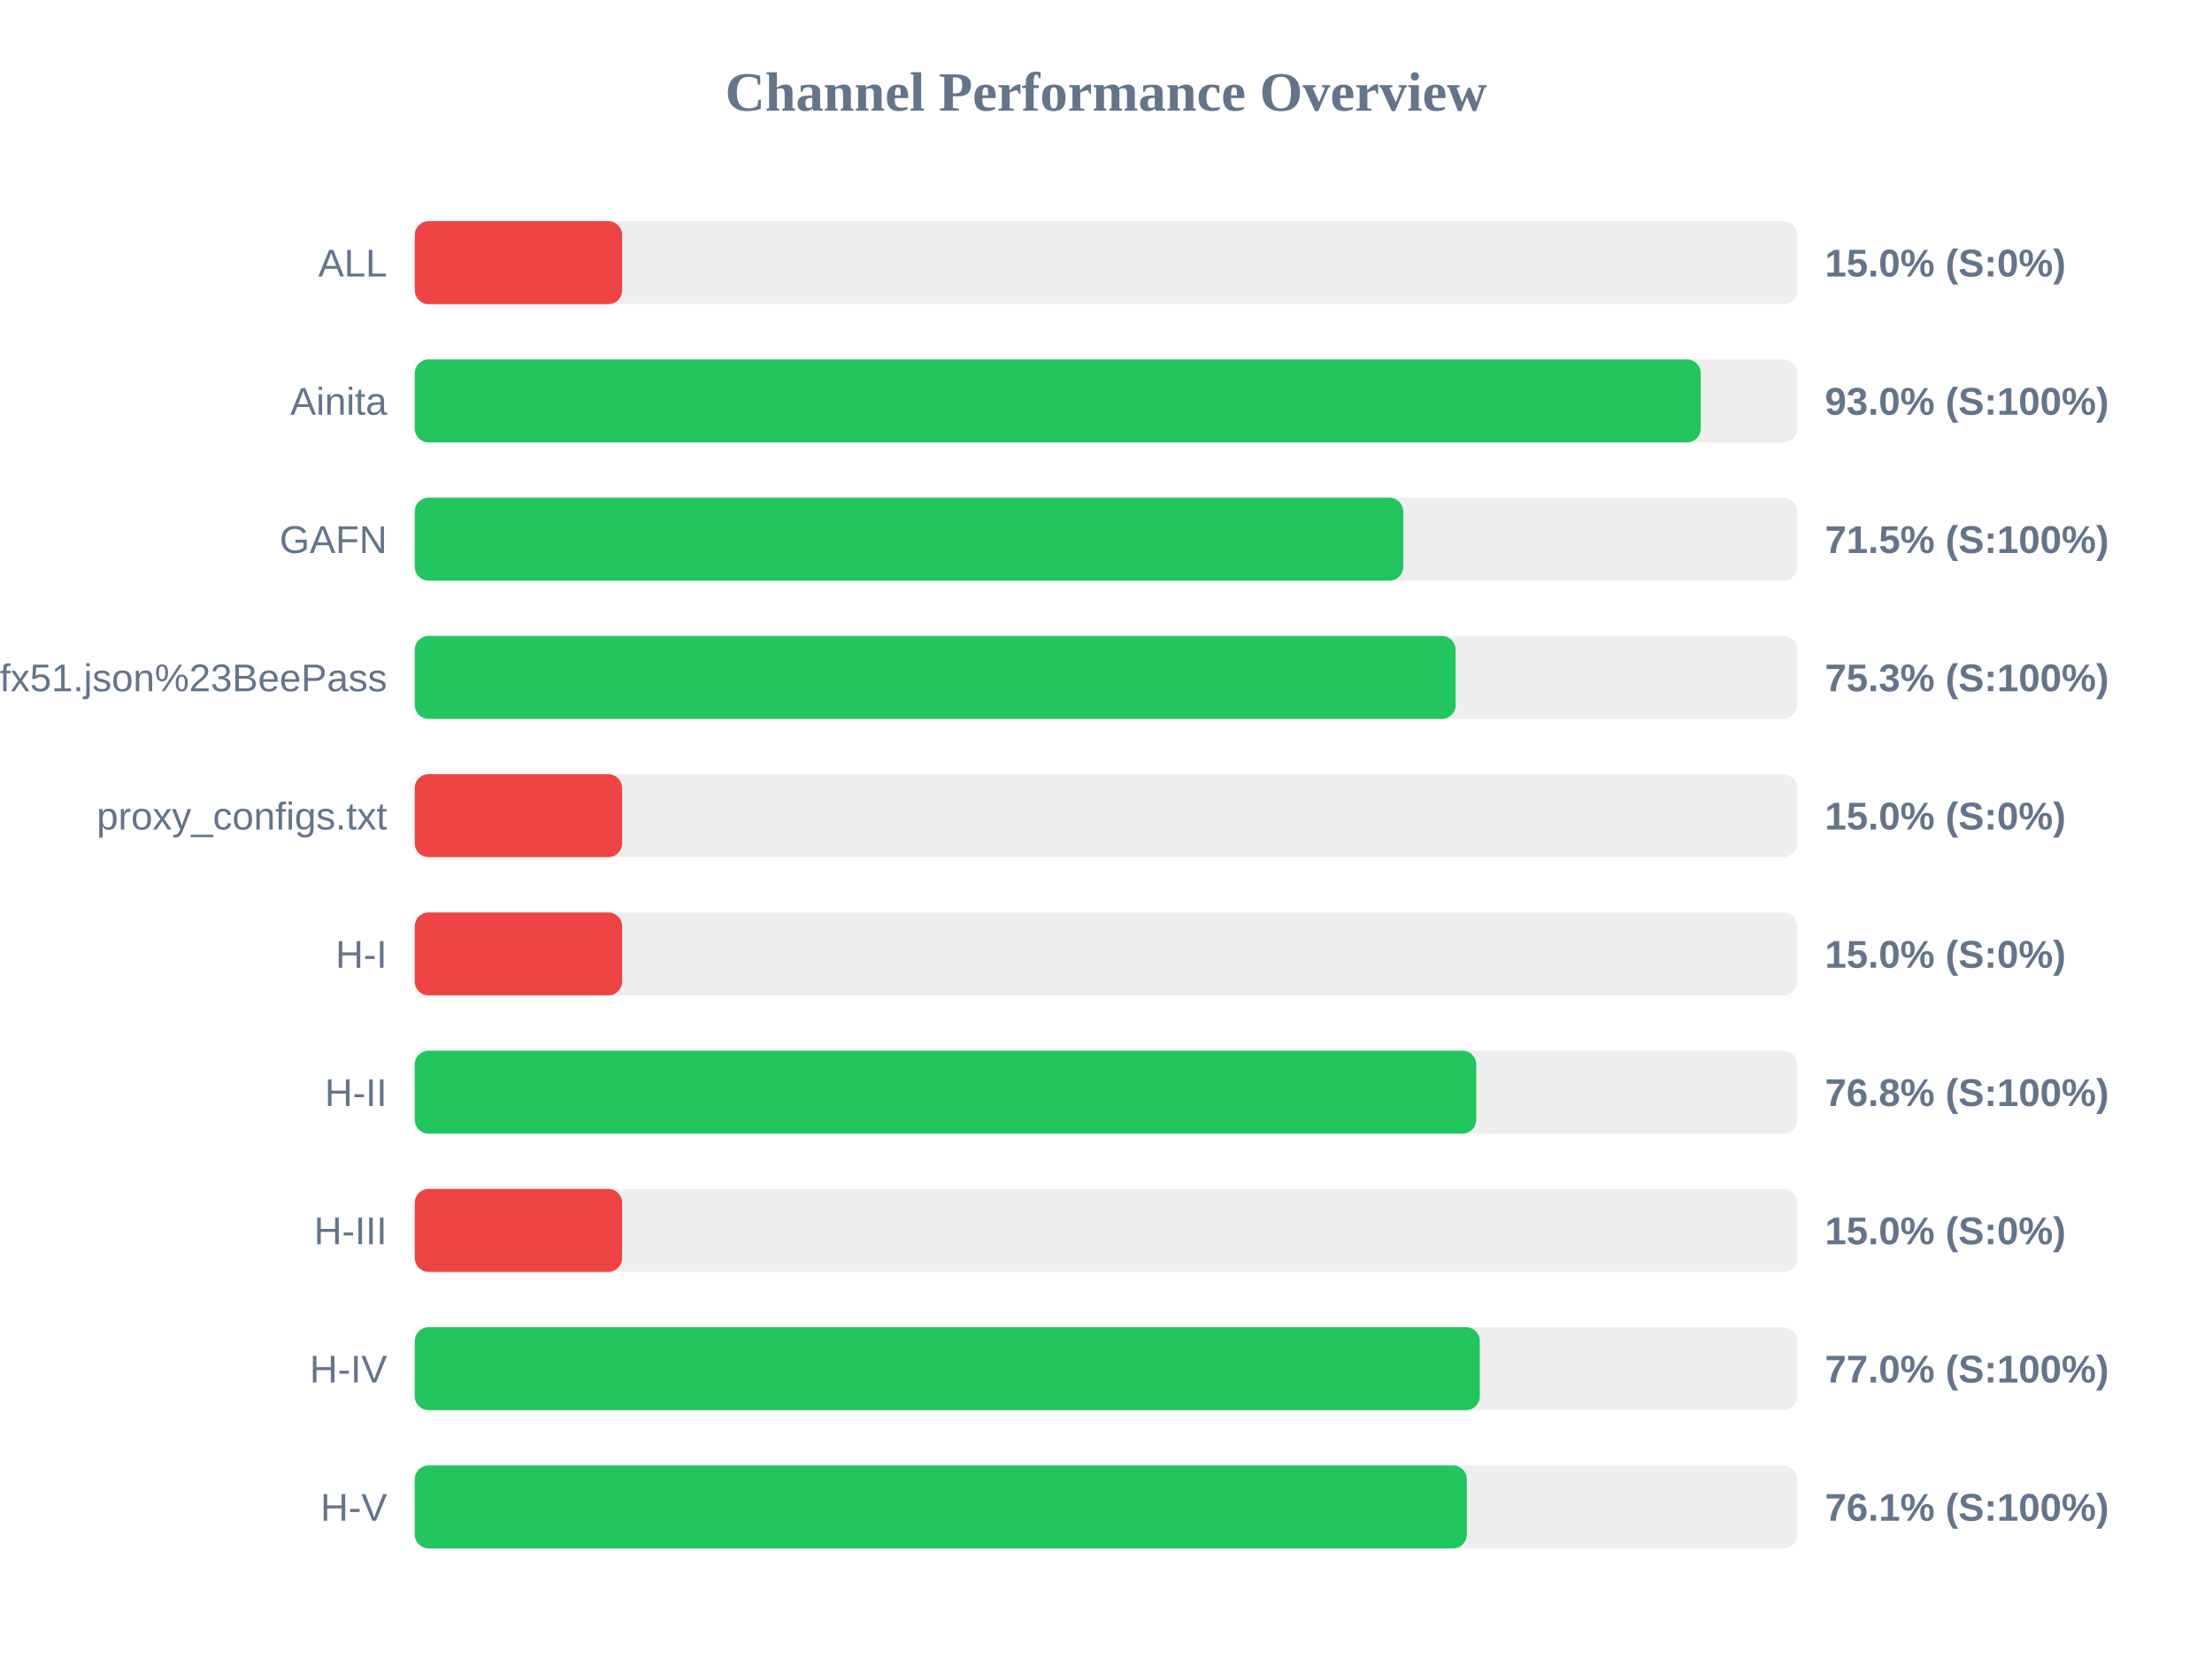
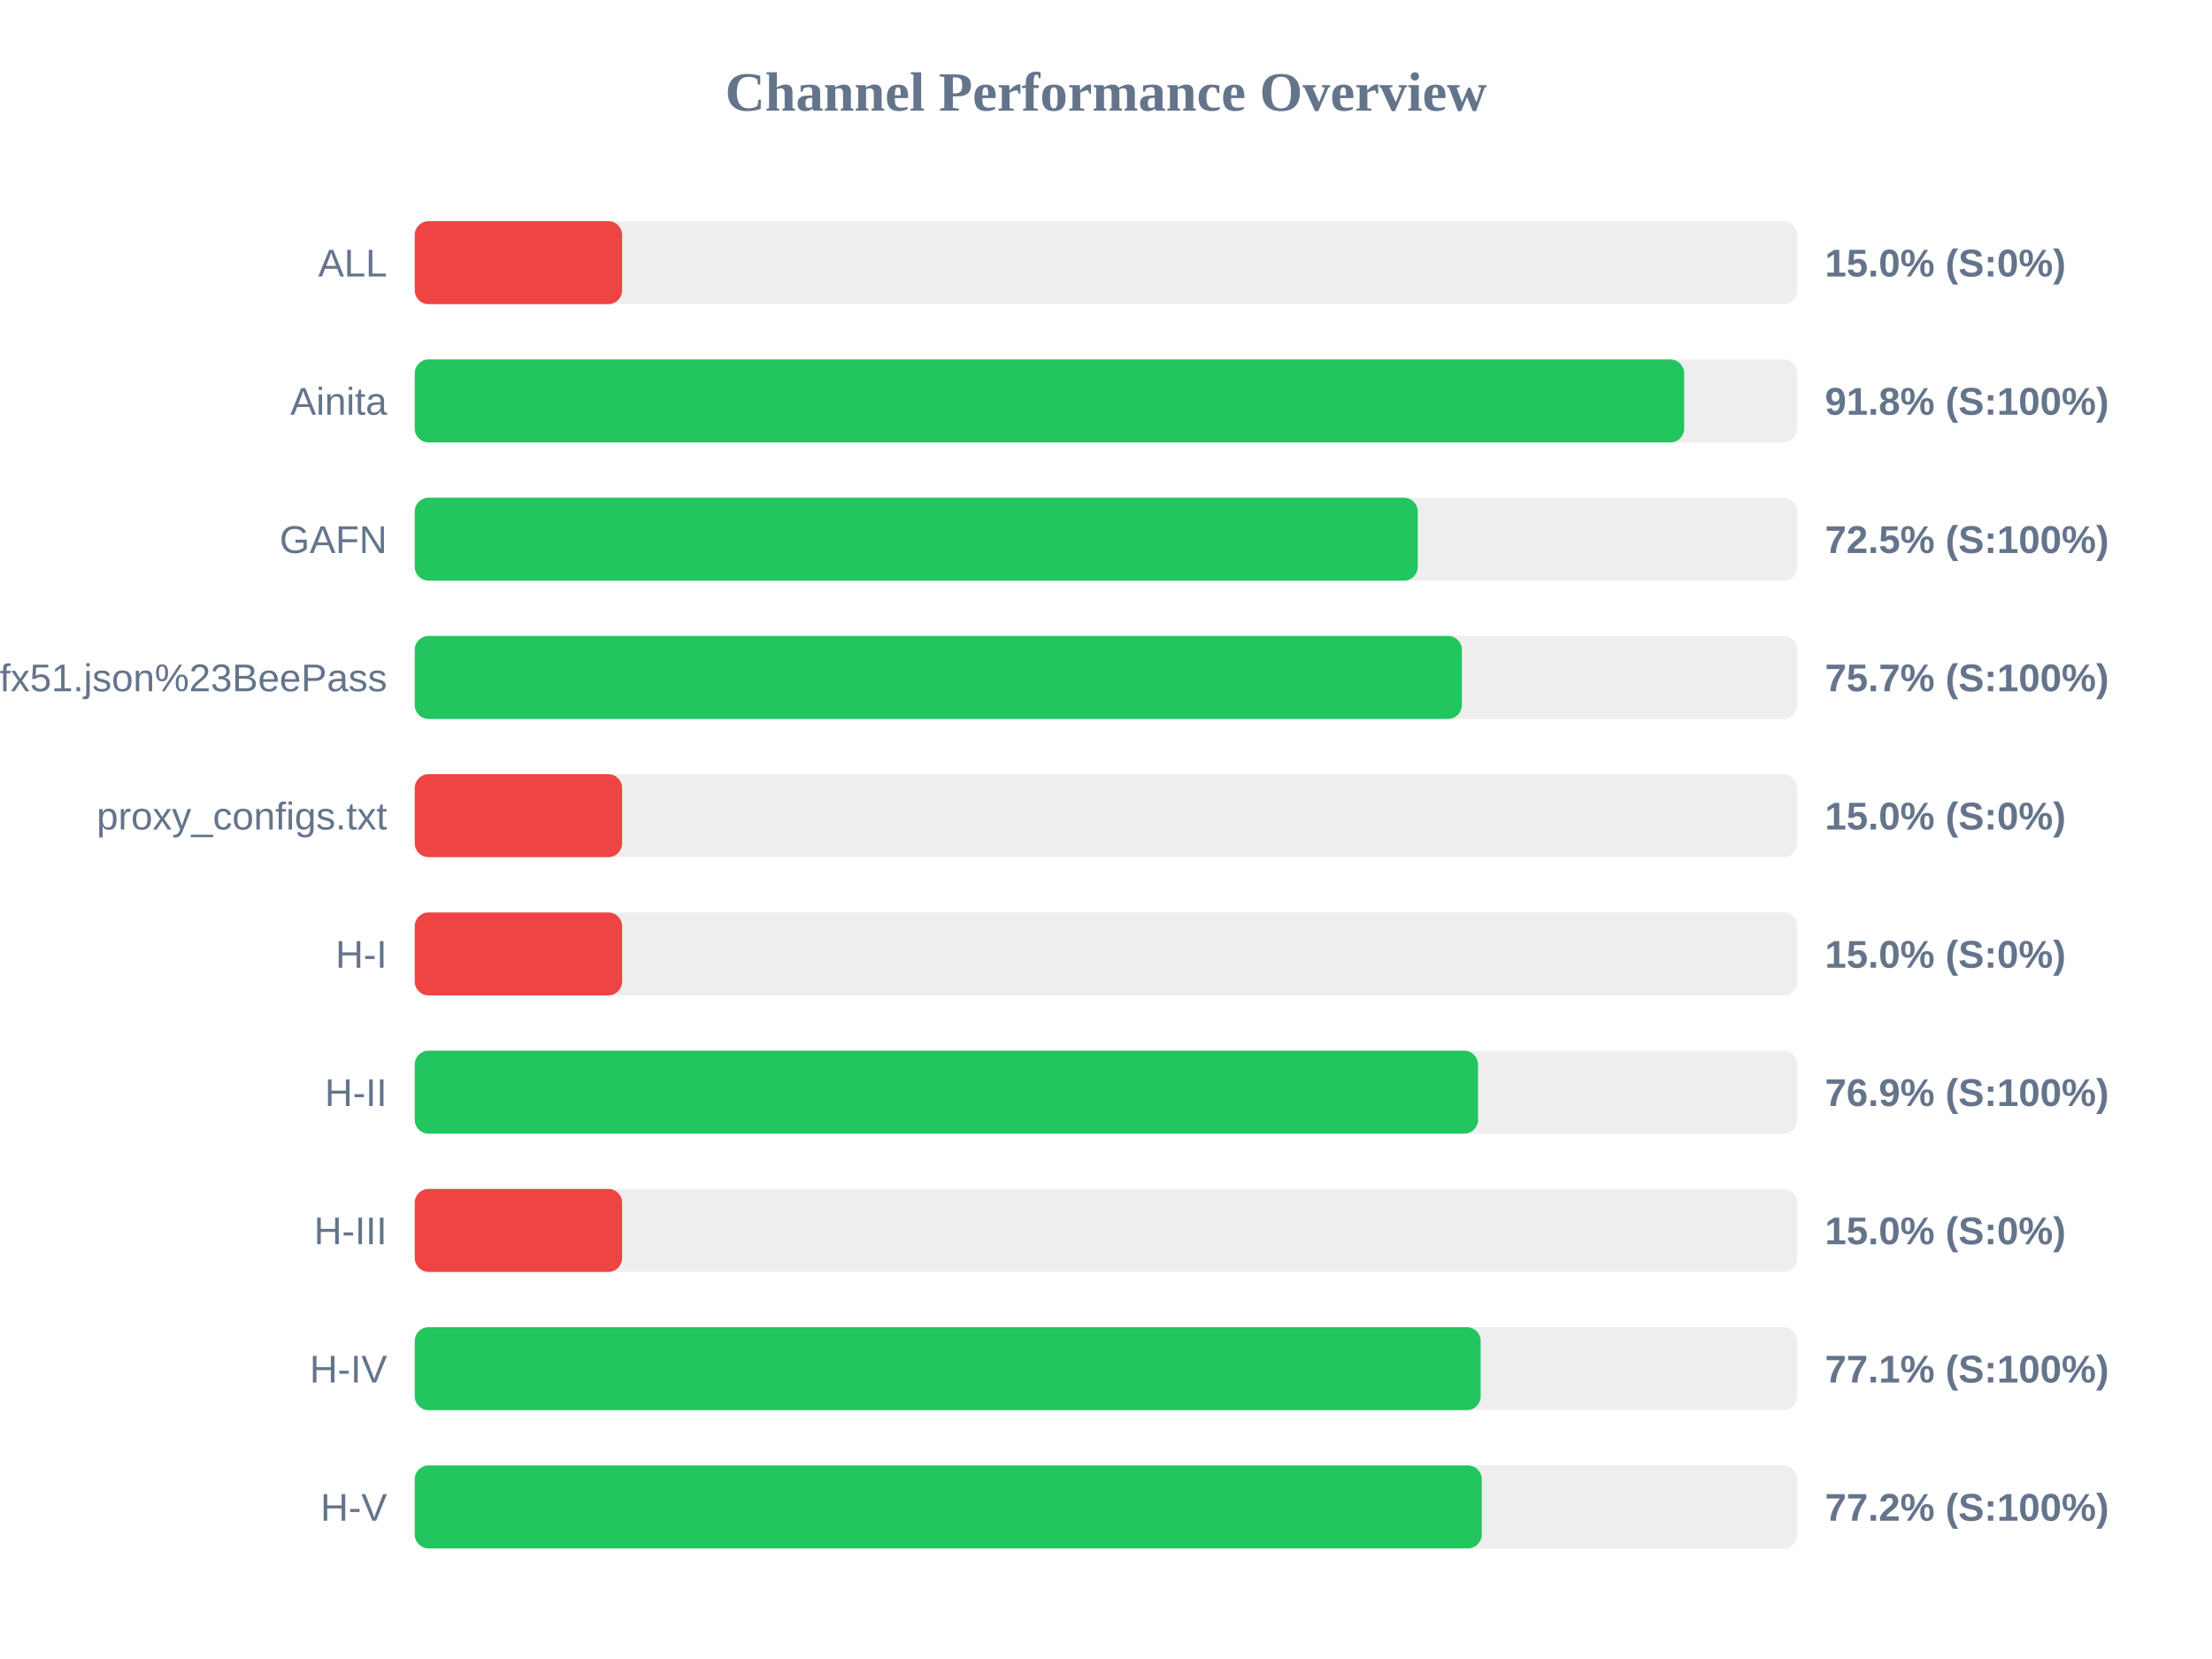
<svg xmlns="http://www.w3.org/2000/svg" width="800" height="600" version="1.1">
  <style>
        .row { font: 14px Arial; fill: #64748b; }
        .score { font: bold 14px Arial; fill: #64748b; }
    </style>
  <text x="400" y="40" text-anchor="middle" font-size="20px" font-weight="bold" fill="#64748b">Channel Performance Overview</text>
  <rect x="150" y="80" width="500" height="30" fill="#eee" rx="5" />
  <rect x="150" y="80" width="75.0" height="30" fill="#ef4444" rx="5" />
  <text x="140" y="100" text-anchor="end" class="row">ALL</text>
  <text x="660" y="100" text-anchor="start" class="score">15.0% (S:0%)</text>
  <rect x="150" y="130" width="500" height="30" fill="#eee" rx="5" />
-   <rect x="150" y="130" width="465.1" height="30" fill="#22c55e" rx="5" />
+   <rect x="150" y="130" width="459.1" height="30" fill="#22c55e" rx="5" />
  <text x="140" y="150" text-anchor="end" class="row">Ainita</text>
-   <text x="660" y="150" text-anchor="start" class="score">93.0% (S:100%)</text>
+   <text x="660" y="150" text-anchor="start" class="score">91.8% (S:100%)</text>
  <rect x="150" y="180" width="500" height="30" fill="#eee" rx="5" />
-   <rect x="150" y="180" width="357.5" height="30" fill="#22c55e" rx="5" />
+   <rect x="150" y="180" width="362.75" height="30" fill="#22c55e" rx="5" />
  <text x="140" y="200" text-anchor="end" class="row">GAFN</text>
-   <text x="660" y="200" text-anchor="start" class="score">71.5% (S:100%)</text>
+   <text x="660" y="200" text-anchor="start" class="score">72.5% (S:100%)</text>
  <rect x="150" y="230" width="500" height="30" fill="#eee" rx="5" />
-   <rect x="150" y="230" width="376.45" height="30" fill="#22c55e" rx="5" />
+   <rect x="150" y="230" width="378.7" height="30" fill="#22c55e" rx="5" />
  <text x="140" y="250" text-anchor="end" class="row">sub?s=ssconf%3A%2F%2Fs3.amazonaws.com%2Fbeedynconprd%2Fzf38bv6oxi1nv3wfkpmxyfl8yj5fargza3foantoalu16vznl0ckxx7bgf1ufx51.json%23BeePass</text>
-   <text x="660" y="250" text-anchor="start" class="score">75.3% (S:100%)</text>
+   <text x="660" y="250" text-anchor="start" class="score">75.7% (S:100%)</text>
  <rect x="150" y="280" width="500" height="30" fill="#eee" rx="5" />
  <rect x="150" y="280" width="75.0" height="30" fill="#ef4444" rx="5" />
  <text x="140" y="300" text-anchor="end" class="row">proxy_configs.txt</text>
  <text x="660" y="300" text-anchor="start" class="score">15.0% (S:0%)</text>
  <rect x="150" y="330" width="500" height="30" fill="#eee" rx="5" />
  <rect x="150" y="330" width="75.0" height="30" fill="#ef4444" rx="5" />
  <text x="140" y="350" text-anchor="end" class="row">H-I</text>
  <text x="660" y="350" text-anchor="start" class="score">15.0% (S:0%)</text>
  <rect x="150" y="380" width="500" height="30" fill="#eee" rx="5" />
-   <rect x="150" y="380" width="383.9" height="30" fill="#22c55e" rx="5" />
+   <rect x="150" y="380" width="384.55" height="30" fill="#22c55e" rx="5" />
  <text x="140" y="400" text-anchor="end" class="row">H-II</text>
-   <text x="660" y="400" text-anchor="start" class="score">76.8% (S:100%)</text>
+   <text x="660" y="400" text-anchor="start" class="score">76.9% (S:100%)</text>
  <rect x="150" y="430" width="500" height="30" fill="#eee" rx="5" />
  <rect x="150" y="430" width="75.0" height="30" fill="#ef4444" rx="5" />
  <text x="140" y="450" text-anchor="end" class="row">H-III</text>
  <text x="660" y="450" text-anchor="start" class="score">15.0% (S:0%)</text>
  <rect x="150" y="480" width="500" height="30" fill="#eee" rx="5" />
-   <rect x="150" y="480" width="385.2" height="30" fill="#22c55e" rx="5" />
+   <rect x="150" y="480" width="385.5" height="30" fill="#22c55e" rx="5" />
  <text x="140" y="500" text-anchor="end" class="row">H-IV</text>
-   <text x="660" y="500" text-anchor="start" class="score">77.0% (S:100%)</text>
+   <text x="660" y="500" text-anchor="start" class="score">77.1% (S:100%)</text>
  <rect x="150" y="530" width="500" height="30" fill="#eee" rx="5" />
-   <rect x="150" y="530" width="380.5" height="30" fill="#22c55e" rx="5" />
+   <rect x="150" y="530" width="385.9" height="30" fill="#22c55e" rx="5" />
  <text x="140" y="550" text-anchor="end" class="row">H-V</text>
-   <text x="660" y="550" text-anchor="start" class="score">76.1% (S:100%)</text>
+   <text x="660" y="550" text-anchor="start" class="score">77.2% (S:100%)</text>
</svg>
